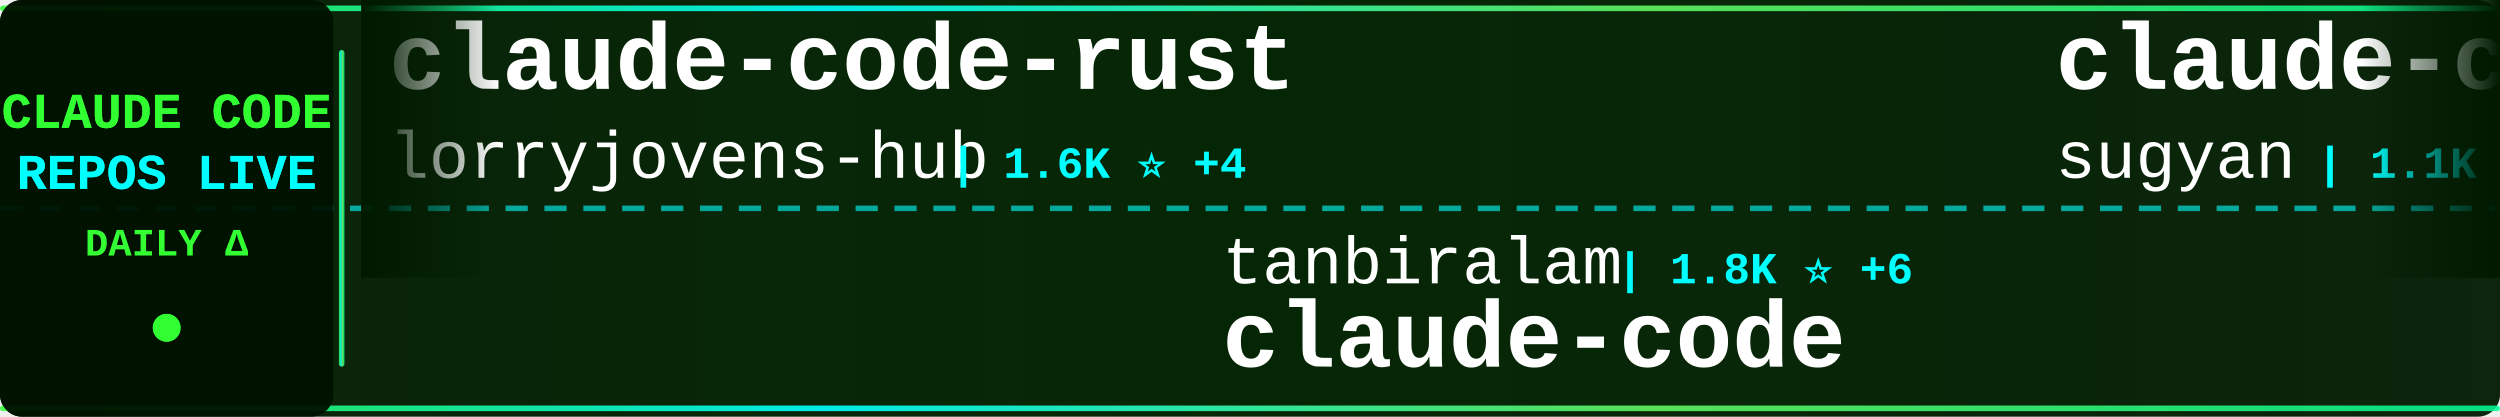
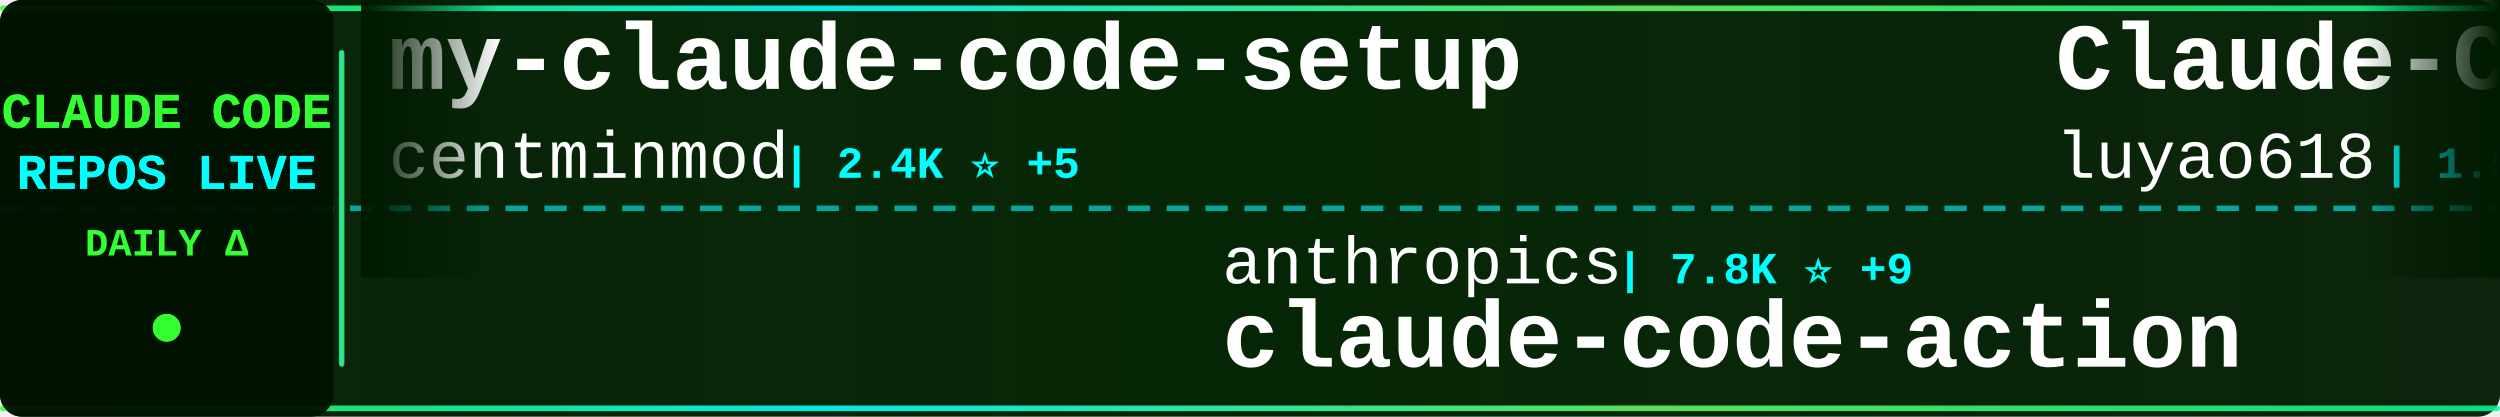
<svg xmlns="http://www.w3.org/2000/svg" width="900" height="150">
  <defs>
    <linearGradient id="tickerBg" x1="0%" y1="0%" x2="100%" y2="0%">
      <stop offset="0%" style="stop-color:#001a00;stop-opacity:0.95" />
      <stop offset="50%" style="stop-color:#002200;stop-opacity:0.98" />
      <stop offset="100%" style="stop-color:#001a00;stop-opacity:0.95" />
    </linearGradient>
    <linearGradient id="borderGrad" x1="0%" y1="0%" x2="100%" y2="0%">
      <stop offset="0%" style="stop-color:#33ff33;stop-opacity:0.85">
        <animate attributeName="stop-opacity" values="0.85;1;0.85" dur="2s" repeatCount="indefinite" />
      </stop>
      <stop offset="33%" style="stop-color:#00ffff;stop-opacity:0.9">
        <animate attributeName="stop-opacity" values="0.9;1;0.9" dur="2.2s" repeatCount="indefinite" />
      </stop>
      <stop offset="66%" style="stop-color:#66ff66;stop-opacity:0.85">
        <animate attributeName="stop-opacity" values="0.85;1;0.85" dur="1.8s" repeatCount="indefinite" />
      </stop>
      <stop offset="100%" style="stop-color:#00ff99;stop-opacity:0.85">
        <animate attributeName="stop-opacity" values="0.85;1;0.85" dur="2s" repeatCount="indefinite" />
      </stop>
    </linearGradient>
    <filter id="textGlow">
      <feGaussianBlur stdDeviation="0.1" result="coloredBlur" />
      <feMerge>
        <feMergeNode in="coloredBlur" />
        <feMergeNode in="SourceGraphic" />
      </feMerge>
    </filter>
    <filter id="metricGlow">
      <feGaussianBlur stdDeviation="0.2" result="coloredBlur" />
      <feMerge>
        <feMergeNode in="coloredBlur" />
        <feMergeNode in="SourceGraphic" />
      </feMerge>
    </filter>
    <linearGradient id="leftFade" x1="0%" y1="0%" x2="100%" y2="0%">
      <stop offset="0%" style="stop-color:#001a00;stop-opacity:1" />
      <stop offset="100%" style="stop-color:#001a00;stop-opacity:0" />
    </linearGradient>
    <linearGradient id="rightFade" x1="0%" y1="0%" x2="100%" y2="0%">
      <stop offset="0%" style="stop-color:#001a00;stop-opacity:0" />
      <stop offset="100%" style="stop-color:#001a00;stop-opacity:1" />
    </linearGradient>
  </defs>
  <rect width="900" height="150" fill="url(#tickerBg)" rx="8" />
  <rect x="0" y="2" width="900" height="2" fill="url(#borderGrad)" rx="1" />
  <rect x="0" y="146" width="900" height="2" fill="url(#borderGrad)" rx="1" />
  <line x1="0" y1="75" x2="900" y2="75" stroke="#00ffff" stroke-width="2" stroke-dasharray="8 6" opacity="0.6" />
  <rect x="0" y="0" width="120" height="150" fill="#001100" opacity="0.95" rx="8" />
  <text x="60" y="46" font-family="'Courier New', monospace" font-size="18" font-weight="bold" fill="#33ff33" text-anchor="middle" filter="url(#textGlow)">
    CLAUDE CODE
  </text>
  <text x="60" y="68" font-family="'Courier New', monospace" font-size="18" font-weight="bold" fill="#00ffff" text-anchor="middle" filter="url(#textGlow)">
    REPOS LIVE
  </text>
  <text x="60" y="92" font-family="'Courier New', monospace" font-size="14" font-weight="bold" fill="#33ff33" text-anchor="middle">
    DAILY Δ
  </text>
  <circle cx="60" cy="118" r="5" fill="#33ff33" filter="url(#metricGlow)">
    <animate attributeName="r" values="4;6;4" dur="1.5s" repeatCount="indefinite" />
    <animate attributeName="opacity" values="0.6;1;0.6" dur="1.5s" repeatCount="indefinite" />
  </circle>
  <rect x="122" y="18" width="2" height="114" fill="url(#borderGrad)" rx="1" />
  <clipPath id="tickerClip">
    <rect x="130" y="0" width="770" height="150" />
  </clipPath>
  <g clip-path="url(#tickerClip)">
    <g id="tickerItems">
      <animateTransform attributeName="transform" attributeType="XML" type="translate" from="0 0" to="-3000 0" dur="54s" repeatCount="indefinite" />
      <g transform="translate(0, 0)">
-         <text x="140" y="32" font-family="'Courier New', monospace" font-size="34" font-weight="bold" fill="#ffffff">claude-code-rust</text>
-         <text x="140" y="64" font-family="'Courier New', monospace" font-size="24" font-weight="normal" fill="#ffffff" opacity="1.0">lorryjovens-hub</text>
-         <text x="342" y="64" font-family="'Courier New', monospace" font-size="16" font-weight="bold" fill="#00ffff"> | 1.6K ⭐ +4</text>
+         <text x="140" y="32" font-family="'Courier New', monospace" font-size="34" font-weight="bold" fill="#ffffff">my-claude-code-setup</text>
+         <text x="140" y="64" font-family="'Courier New', monospace" font-size="24" font-weight="normal" fill="#ffffff" opacity="1.0">centminmod</text>
+         <text x="282" y="64" font-family="'Courier New', monospace" font-size="16" font-weight="bold" fill="#00ffff"> | 2.4K ⭐ +5</text>
      </g>
      <g transform="translate(300, 0)">
-         <text x="140" y="102" font-family="'Courier New', monospace" font-size="24" font-weight="normal" fill="#ffffff" opacity="1.0">tanbiralam</text>
-         <text x="282" y="102" font-family="'Courier New', monospace" font-size="16" font-weight="bold" fill="#00ffff"> | 1.8K ⭐ +6</text>
-         <text x="140" y="132" font-family="'Courier New', monospace" font-size="34" font-weight="bold" fill="#ffffff">claude-code</text>
+         <text x="140" y="102" font-family="'Courier New', monospace" font-size="24" font-weight="normal" fill="#ffffff" opacity="1.0">anthropics</text>
+         <text x="282" y="102" font-family="'Courier New', monospace" font-size="16" font-weight="bold" fill="#00ffff"> | 7.8K ⭐ +9</text>
+         <text x="140" y="132" font-family="'Courier New', monospace" font-size="34" font-weight="bold" fill="#ffffff">claude-code-action</text>
      </g>
      <g transform="translate(600, 0)">
-         <text x="140" y="32" font-family="'Courier New', monospace" font-size="34" font-weight="bold" fill="#ffffff">claude-code-webui</text>
-         <text x="140" y="64" font-family="'Courier New', monospace" font-size="24" font-weight="normal" fill="#ffffff" opacity="1.0">sugyan</text>
-         <text x="234" y="64" font-family="'Courier New', monospace" font-size="16" font-weight="bold" fill="#00ffff"> | 1.1K ⭐ +1</text>
+         <text x="140" y="32" font-family="'Courier New', monospace" font-size="34" font-weight="bold" fill="#ffffff">Claude-Code-Source-Study</text>
+         <text x="140" y="64" font-family="'Courier New', monospace" font-size="24" font-weight="normal" fill="#ffffff" opacity="1.0">luyao618</text>
+         <text x="258" y="64" font-family="'Courier New', monospace" font-size="16" font-weight="bold" fill="#00ffff"> | 1.5K ⭐ +2</text>
      </g>
      <g transform="translate(900, 0)">
-         <text x="140" y="102" font-family="'Courier New', monospace" font-size="24" font-weight="normal" fill="#ffffff" opacity="1.0">zstmfhy</text>
-         <text x="246" y="102" font-family="'Courier New', monospace" font-size="16" font-weight="bold" fill="#00ffff"> | 190 ⭐</text>
-         <text x="140" y="132" font-family="'Courier New', monospace" font-size="34" font-weight="bold" fill="#ffffff">Claude-code</text>
+         <text x="140" y="102" font-family="'Courier New', monospace" font-size="24" font-weight="normal" fill="#ffffff" opacity="1.0">Alishahryar1</text>
+         <text x="306" y="102" font-family="'Courier New', monospace" font-size="16" font-weight="bold" fill="#00ffff"> | 31.0K ⭐ +253</text>
+         <text x="140" y="132" font-family="'Courier New', monospace" font-size="34" font-weight="bold" fill="#ffffff">free-claude-code</text>
      </g>
      <g transform="translate(1200, 0)">
-         <text x="140" y="32" font-family="'Courier New', monospace" font-size="34" font-weight="bold" fill="#ffffff">claude-code-proxy</text>
-         <text x="140" y="64" font-family="'Courier New', monospace" font-size="24" font-weight="normal" fill="#ffffff" opacity="1.0">fuergaosi233</text>
-         <text x="306" y="64" font-family="'Courier New', monospace" font-size="16" font-weight="bold" fill="#00ffff"> | 2.6K ⭐ +1</text>
+         <text x="140" y="32" font-family="'Courier New', monospace" font-size="34" font-weight="bold" fill="#ffffff">claude-code</text>
+         <text x="140" y="64" font-family="'Courier New', monospace" font-size="24" font-weight="normal" fill="#ffffff" opacity="1.0">tanbiralam</text>
+         <text x="282" y="64" font-family="'Courier New', monospace" font-size="16" font-weight="bold" fill="#00ffff"> | 1.8K ⭐ +9</text>
      </g>
      <g transform="translate(1500, 0)">
+         <text x="140" y="102" font-family="'Courier New', monospace" font-size="24" font-weight="normal" fill="#ffffff" opacity="1.0">fuergaosi233</text>
+         <text x="306" y="102" font-family="'Courier New', monospace" font-size="16" font-weight="bold" fill="#00ffff"> | 2.6K ⭐ +1</text>
+         <text x="140" y="132" font-family="'Courier New', monospace" font-size="34" font-weight="bold" fill="#ffffff">claude-code-proxy</text>
+       </g>
+       <g transform="translate(1800, 0)">
+         <text x="140" y="32" font-family="'Courier New', monospace" font-size="34" font-weight="bold" fill="#ffffff">edmunds-claude-code</text>
+         <text x="140" y="64" font-family="'Courier New', monospace" font-size="24" font-weight="normal" fill="#ffffff" opacity="1.0">edmund-io</text>
+         <text x="270" y="64" font-family="'Courier New', monospace" font-size="16" font-weight="bold" fill="#00ffff"> | 1.4K ⭐ +1</text>
+       </g>
+       <g transform="translate(2100, 0)">
+         <text x="140" y="102" font-family="'Courier New', monospace" font-size="24" font-weight="normal" fill="#ffffff" opacity="1.0">guanshan</text>
+         <text x="258" y="102" font-family="'Courier New', monospace" font-size="16" font-weight="bold" fill="#00ffff"> | 60 ⭐</text>
+         <text x="140" y="132" font-family="'Courier New', monospace" font-size="34" font-weight="bold" fill="#ffffff">ClaudeCode</text>
+       </g>
+       <g transform="translate(2400, 0)">
+         <text x="140" y="32" font-family="'Courier New', monospace" font-size="34" font-weight="bold" fill="#ffffff">claude-code</text>
+         <text x="140" y="64" font-family="'Courier New', monospace" font-size="24" font-weight="normal" fill="#ffffff" opacity="1.0">isboyjc</text>
+         <text x="246" y="64" font-family="'Courier New', monospace" font-size="16" font-weight="bold" fill="#00ffff"> | 157 ⭐</text>
+       </g>
+       <g transform="translate(2700, 0)">
        <text x="140" y="102" font-family="'Courier New', monospace" font-size="24" font-weight="normal" fill="#ffffff" opacity="1.0">Hyper66666</text>
        <text x="282" y="102" font-family="'Courier New', monospace" font-size="16" font-weight="bold" fill="#00ffff"> | 215 ⭐</text>
        <text x="140" y="132" font-family="'Courier New', monospace" font-size="34" font-weight="bold" fill="#ffffff">claude-code-sourcemap</text>
      </g>
-       <g transform="translate(1800, 0)">
-         <text x="140" y="32" font-family="'Courier New', monospace" font-size="34" font-weight="bold" fill="#ffffff">claude-code</text>
-         <text x="140" y="64" font-family="'Courier New', monospace" font-size="24" font-weight="normal" fill="#ffffff" opacity="1.0">T-Lab-CUHKSZ</text>
-         <text x="306" y="64" font-family="'Courier New', monospace" font-size="16" font-weight="bold" fill="#00ffff"> | 316 ⭐ +1</text>
-       </g>
-       <g transform="translate(2100, 0)">
-         <text x="140" y="102" font-family="'Courier New', monospace" font-size="24" font-weight="normal" fill="#ffffff" opacity="1.0">codeaashu</text>
-         <text x="270" y="102" font-family="'Courier New', monospace" font-size="16" font-weight="bold" fill="#00ffff"> | 2.8K ⭐ +4</text>
-         <text x="140" y="132" font-family="'Courier New', monospace" font-size="34" font-weight="bold" fill="#ffffff">claude-code</text>
-       </g>
-       <g transform="translate(2400, 0)">
-         <text x="140" y="32" font-family="'Courier New', monospace" font-size="34" font-weight="bold" fill="#ffffff">claude-code-hooks-master...</text>
-         <text x="140" y="64" font-family="'Courier New', monospace" font-size="24" font-weight="normal" fill="#ffffff" opacity="1.0">disler</text>
-         <text x="234" y="64" font-family="'Courier New', monospace" font-size="16" font-weight="bold" fill="#00ffff"> | 3.7K ⭐ +5</text>
-       </g>
-       <g transform="translate(2700, 0)">
-         <text x="140" y="102" font-family="'Courier New', monospace" font-size="24" font-weight="normal" fill="#ffffff" opacity="1.0">lowcortisolprogrammer</text>
-         <text x="414" y="102" font-family="'Courier New', monospace" font-size="16" font-weight="bold" fill="#00ffff"> | 172 ⭐</text>
-         <text x="140" y="132" font-family="'Courier New', monospace" font-size="34" font-weight="bold" fill="#ffffff">claude-code</text>
-       </g>
      <g transform="translate(3000, 0)">
-         <text x="140" y="32" font-family="'Courier New', monospace" font-size="34" font-weight="bold" fill="#ffffff">claude-code-rust</text>
-         <text x="140" y="64" font-family="'Courier New', monospace" font-size="24" font-weight="normal" fill="#ffffff" opacity="1.0">lorryjovens-hub</text>
-         <text x="342" y="64" font-family="'Courier New', monospace" font-size="16" font-weight="bold" fill="#00ffff"> | 1.6K ⭐ +4</text>
+         <text x="140" y="32" font-family="'Courier New', monospace" font-size="34" font-weight="bold" fill="#ffffff">my-claude-code-setup</text>
+         <text x="140" y="64" font-family="'Courier New', monospace" font-size="24" font-weight="normal" fill="#ffffff" opacity="1.0">centminmod</text>
+         <text x="282" y="64" font-family="'Courier New', monospace" font-size="16" font-weight="bold" fill="#00ffff"> | 2.4K ⭐ +5</text>
      </g>
      <g transform="translate(3300, 0)">
-         <text x="140" y="102" font-family="'Courier New', monospace" font-size="24" font-weight="normal" fill="#ffffff" opacity="1.0">tanbiralam</text>
-         <text x="282" y="102" font-family="'Courier New', monospace" font-size="16" font-weight="bold" fill="#00ffff"> | 1.8K ⭐ +6</text>
-         <text x="140" y="132" font-family="'Courier New', monospace" font-size="34" font-weight="bold" fill="#ffffff">claude-code</text>
+         <text x="140" y="102" font-family="'Courier New', monospace" font-size="24" font-weight="normal" fill="#ffffff" opacity="1.0">anthropics</text>
+         <text x="282" y="102" font-family="'Courier New', monospace" font-size="16" font-weight="bold" fill="#00ffff"> | 7.8K ⭐ +9</text>
+         <text x="140" y="132" font-family="'Courier New', monospace" font-size="34" font-weight="bold" fill="#ffffff">claude-code-action</text>
      </g>
      <g transform="translate(3600, 0)">
-         <text x="140" y="32" font-family="'Courier New', monospace" font-size="34" font-weight="bold" fill="#ffffff">claude-code-webui</text>
-         <text x="140" y="64" font-family="'Courier New', monospace" font-size="24" font-weight="normal" fill="#ffffff" opacity="1.0">sugyan</text>
-         <text x="234" y="64" font-family="'Courier New', monospace" font-size="16" font-weight="bold" fill="#00ffff"> | 1.1K ⭐ +1</text>
+         <text x="140" y="32" font-family="'Courier New', monospace" font-size="34" font-weight="bold" fill="#ffffff">Claude-Code-Source-Study</text>
+         <text x="140" y="64" font-family="'Courier New', monospace" font-size="24" font-weight="normal" fill="#ffffff" opacity="1.0">luyao618</text>
+         <text x="258" y="64" font-family="'Courier New', monospace" font-size="16" font-weight="bold" fill="#00ffff"> | 1.5K ⭐ +2</text>
      </g>
      <g transform="translate(3900, 0)">
-         <text x="140" y="102" font-family="'Courier New', monospace" font-size="24" font-weight="normal" fill="#ffffff" opacity="1.0">zstmfhy</text>
-         <text x="246" y="102" font-family="'Courier New', monospace" font-size="16" font-weight="bold" fill="#00ffff"> | 190 ⭐</text>
-         <text x="140" y="132" font-family="'Courier New', monospace" font-size="34" font-weight="bold" fill="#ffffff">Claude-code</text>
+         <text x="140" y="102" font-family="'Courier New', monospace" font-size="24" font-weight="normal" fill="#ffffff" opacity="1.0">Alishahryar1</text>
+         <text x="306" y="102" font-family="'Courier New', monospace" font-size="16" font-weight="bold" fill="#00ffff"> | 31.0K ⭐ +253</text>
+         <text x="140" y="132" font-family="'Courier New', monospace" font-size="34" font-weight="bold" fill="#ffffff">free-claude-code</text>
      </g>
    </g>
  </g>
  <rect x="130" y="0" width="50" height="100" fill="url(#leftFade)" />
  <rect x="850" y="0" width="50" height="100" fill="url(#rightFade)" />
</svg>
